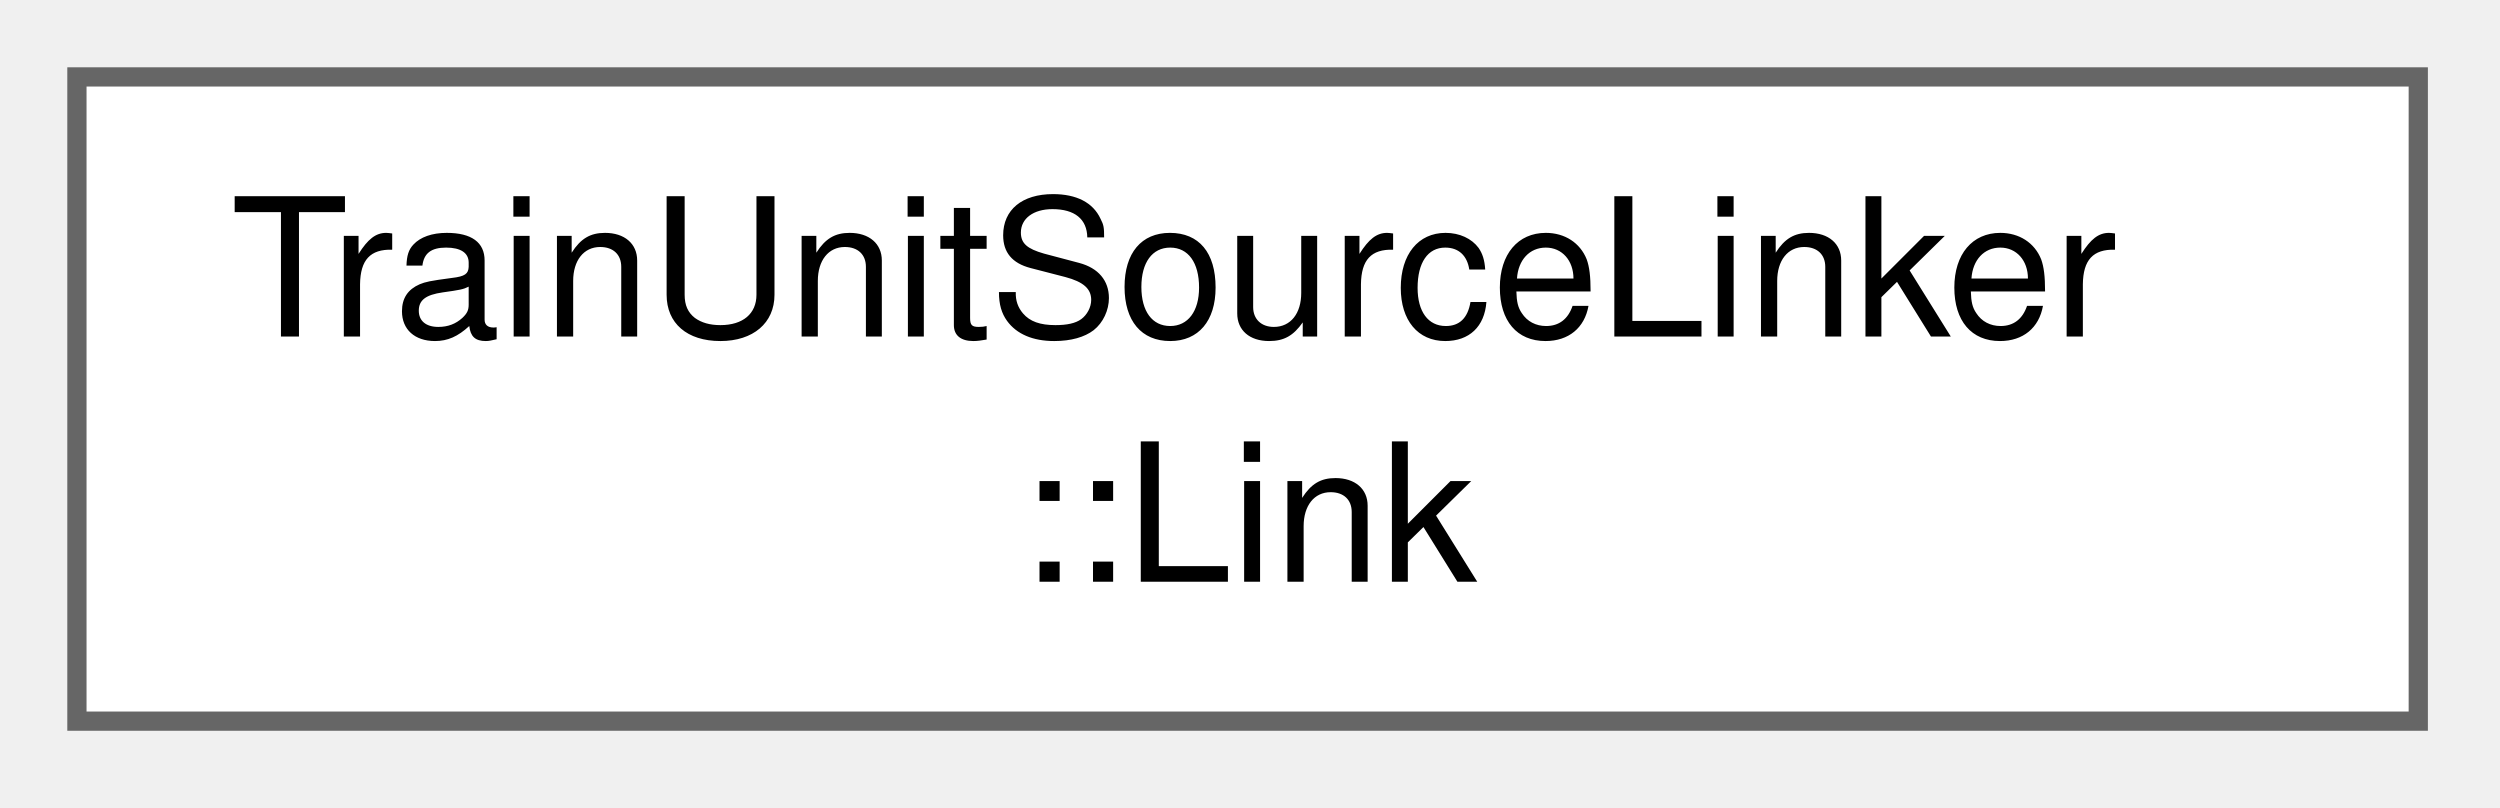
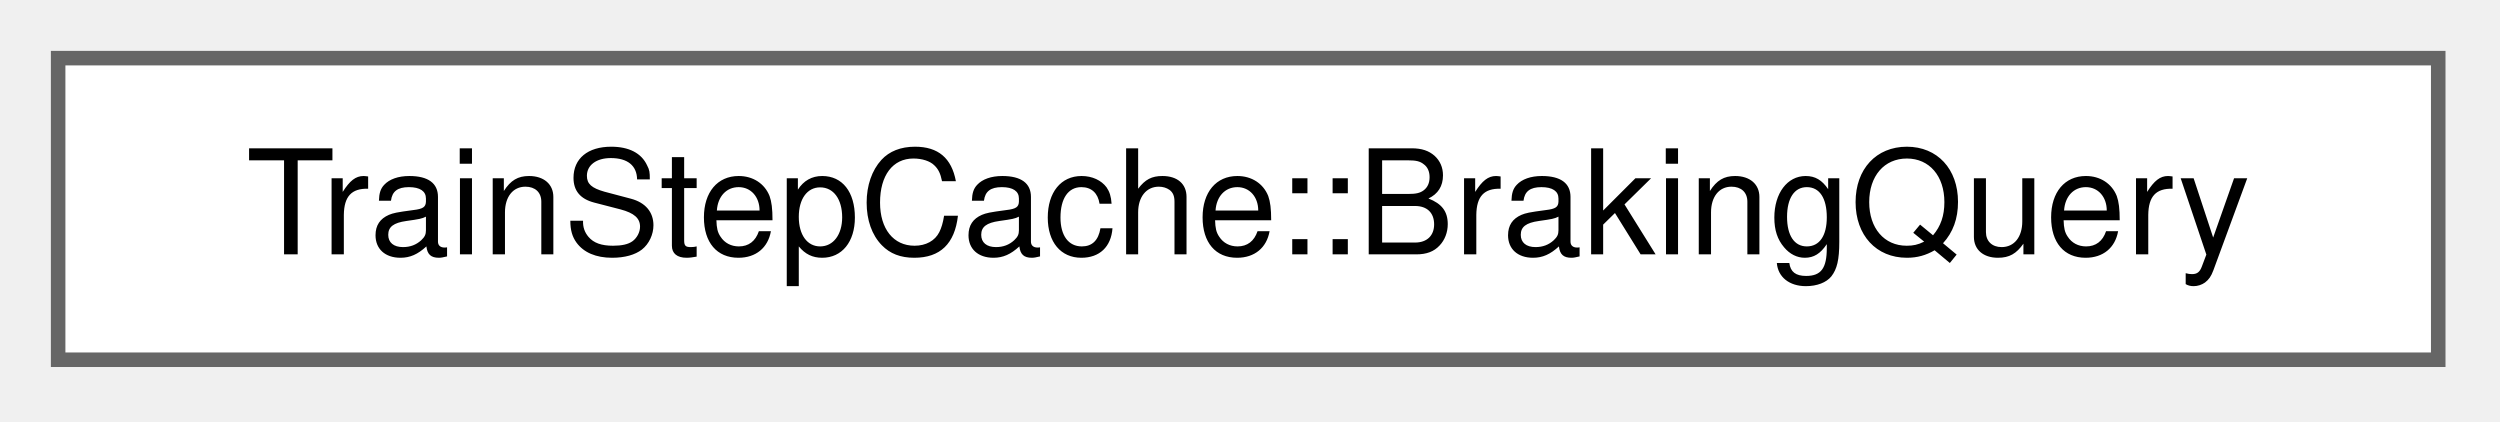
- <svg xmlns="http://www.w3.org/2000/svg" xmlns:xlink="http://www.w3.org/1999/xlink" width="130pt" height="42pt" viewBox="0.00 0.00 130.00 42.00">
-   <g id="graph0" class="graph" transform="scale(1 1) rotate(0) translate(4 37.5)">
+ <svg xmlns="http://www.w3.org/2000/svg" xmlns:xlink="http://www.w3.org/1999/xlink" width="172pt" height="29pt" viewBox="0.00 0.00 172.00 29.00">
+   <g id="graph0" class="graph" transform="scale(1 1) rotate(0) translate(4 24.75)">
    <g id="Node000000" class="node">
      <g id="a_Node000000">
-         <a xlink:href="struct_train_unit_source_linker_1_1_link.html" target="_top" xlink:title="The state of the links of one unit. data is the parameter file and traction the traction file.">
-           <polygon fill="white" stroke="#666666" points="121.75,-33.5 0,-33.5 0,0 121.75,0 121.75,-33.5" />
-           <text xml:space="preserve" text-anchor="start" x="8" y="-20" font-family="Helvetica,sans-Serif" font-size="10.00">TrainUnitSourceLinker</text>
-           <text xml:space="preserve" text-anchor="middle" x="60.88" y="-7.25" font-family="Helvetica,sans-Serif" font-size="10.00">::Link</text>
+         <a xlink:href="struct_train_step_cache_1_1_braking_query.html" target="_top" xlink:title="The arguments of one Train::BrakDist_Block call. The doubles are compared bit for bit.">
+           <polygon fill="white" stroke="#666666" points="163.75,-20.75 0,-20.75 0,0 163.75,0 163.75,-20.75" />
+           <text xml:space="preserve" text-anchor="middle" x="81.88" y="-7.25" font-family="Helvetica,sans-Serif" font-size="10.00">TrainStepCache::BrakingQuery</text>
        </a>
      </g>
    </g>
  </g>
</svg>
